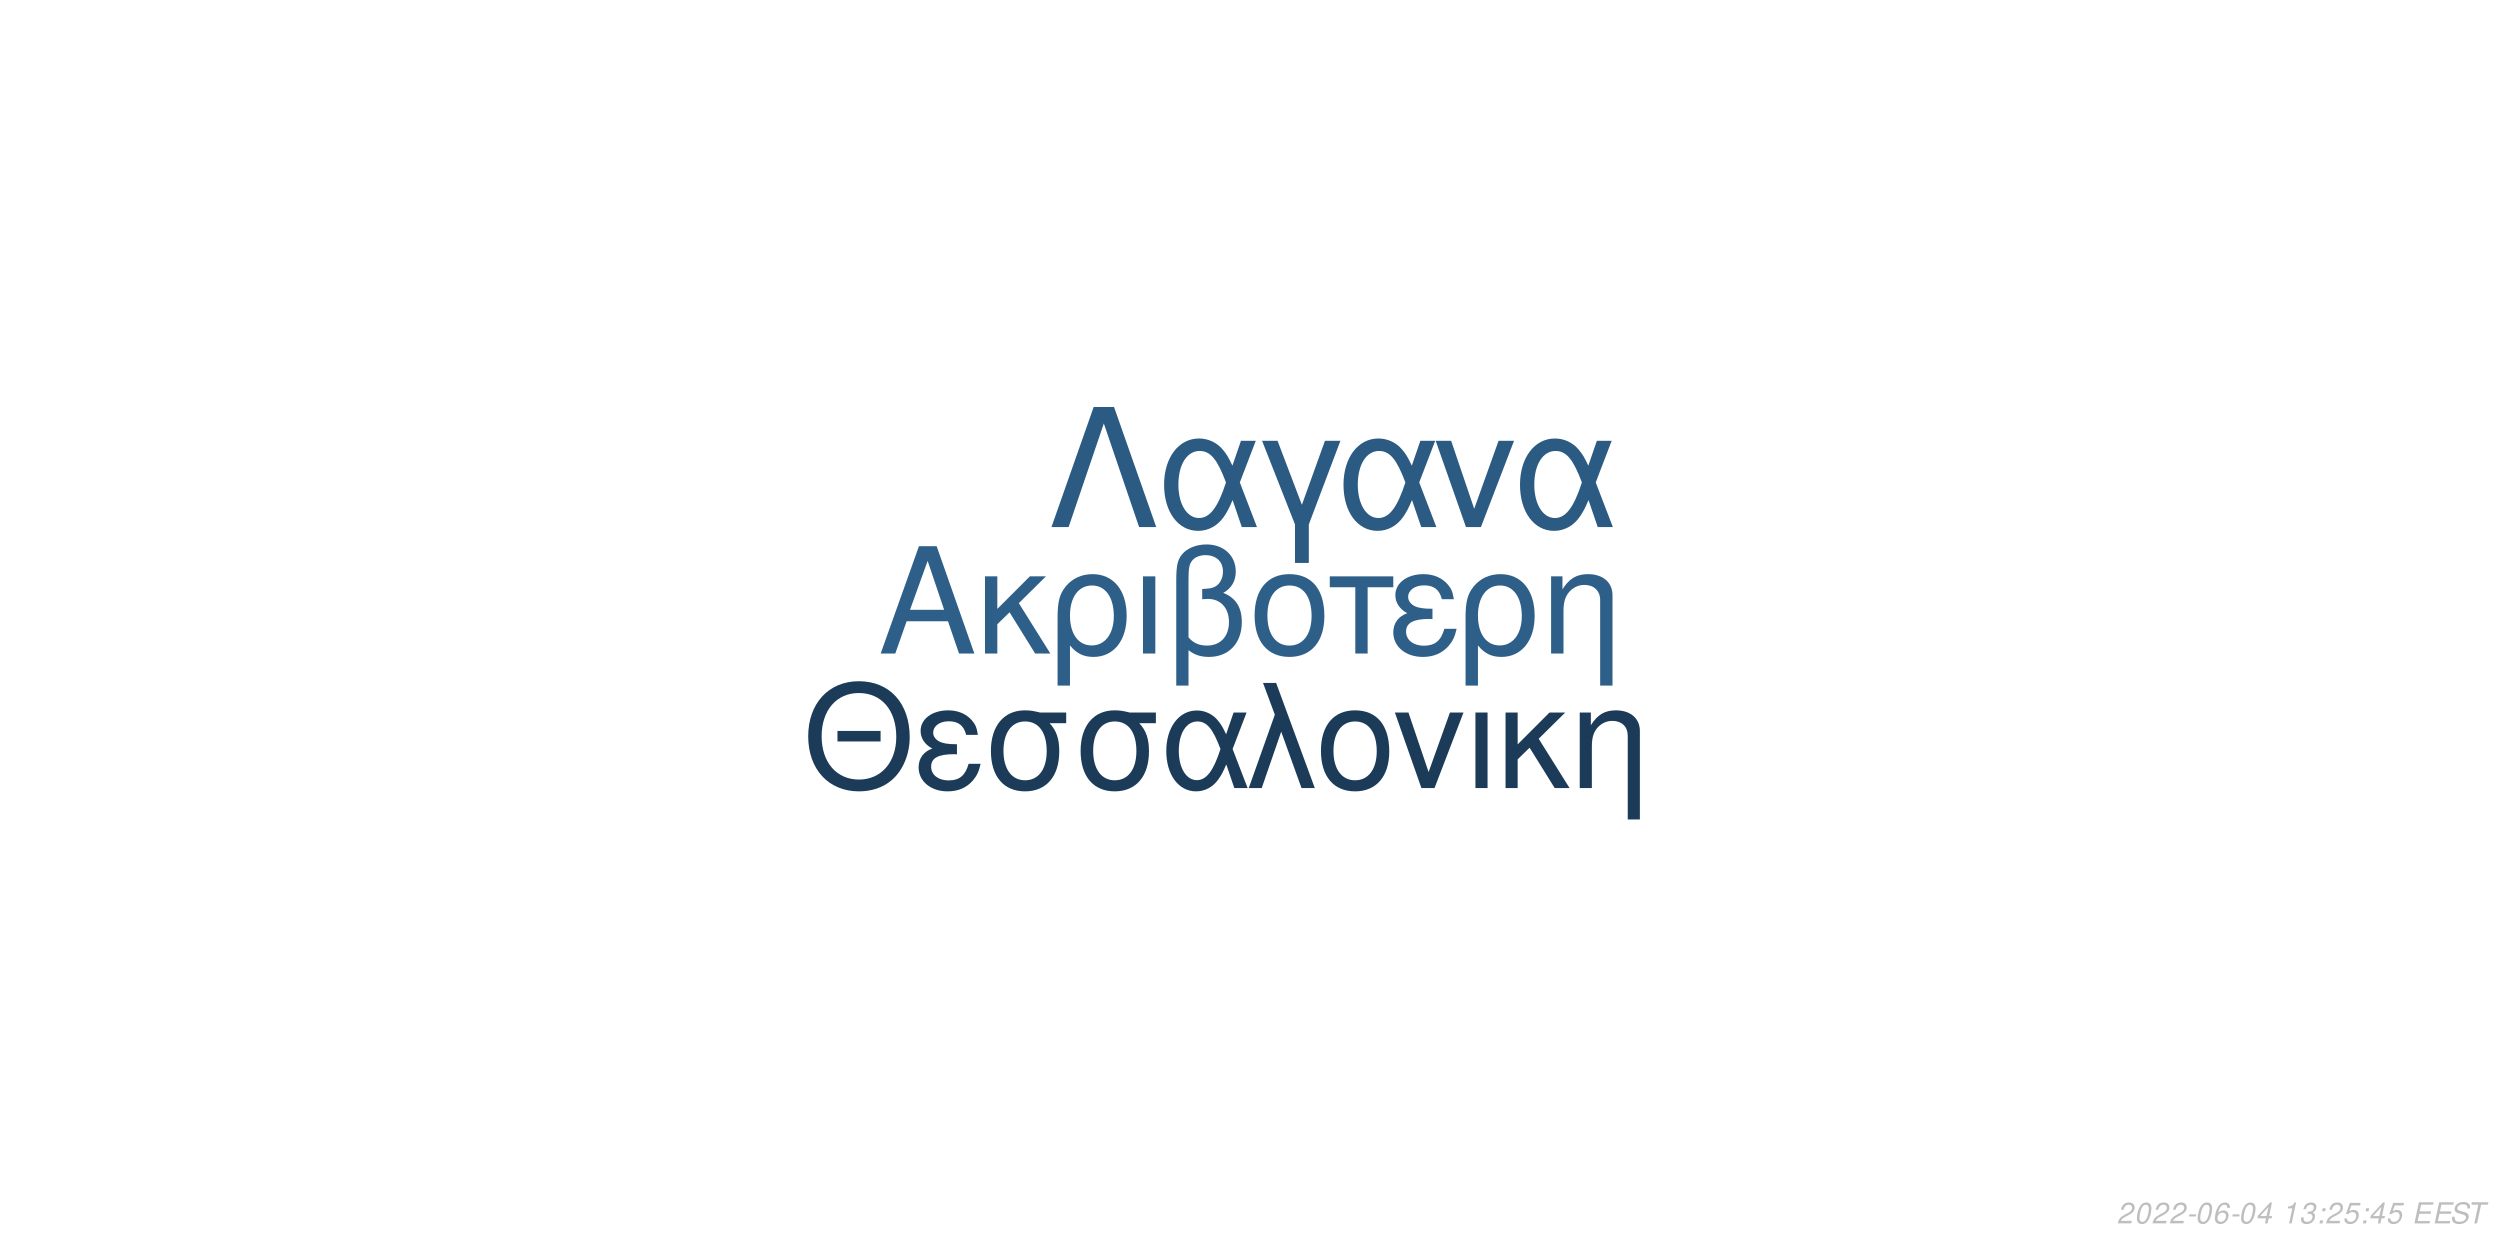
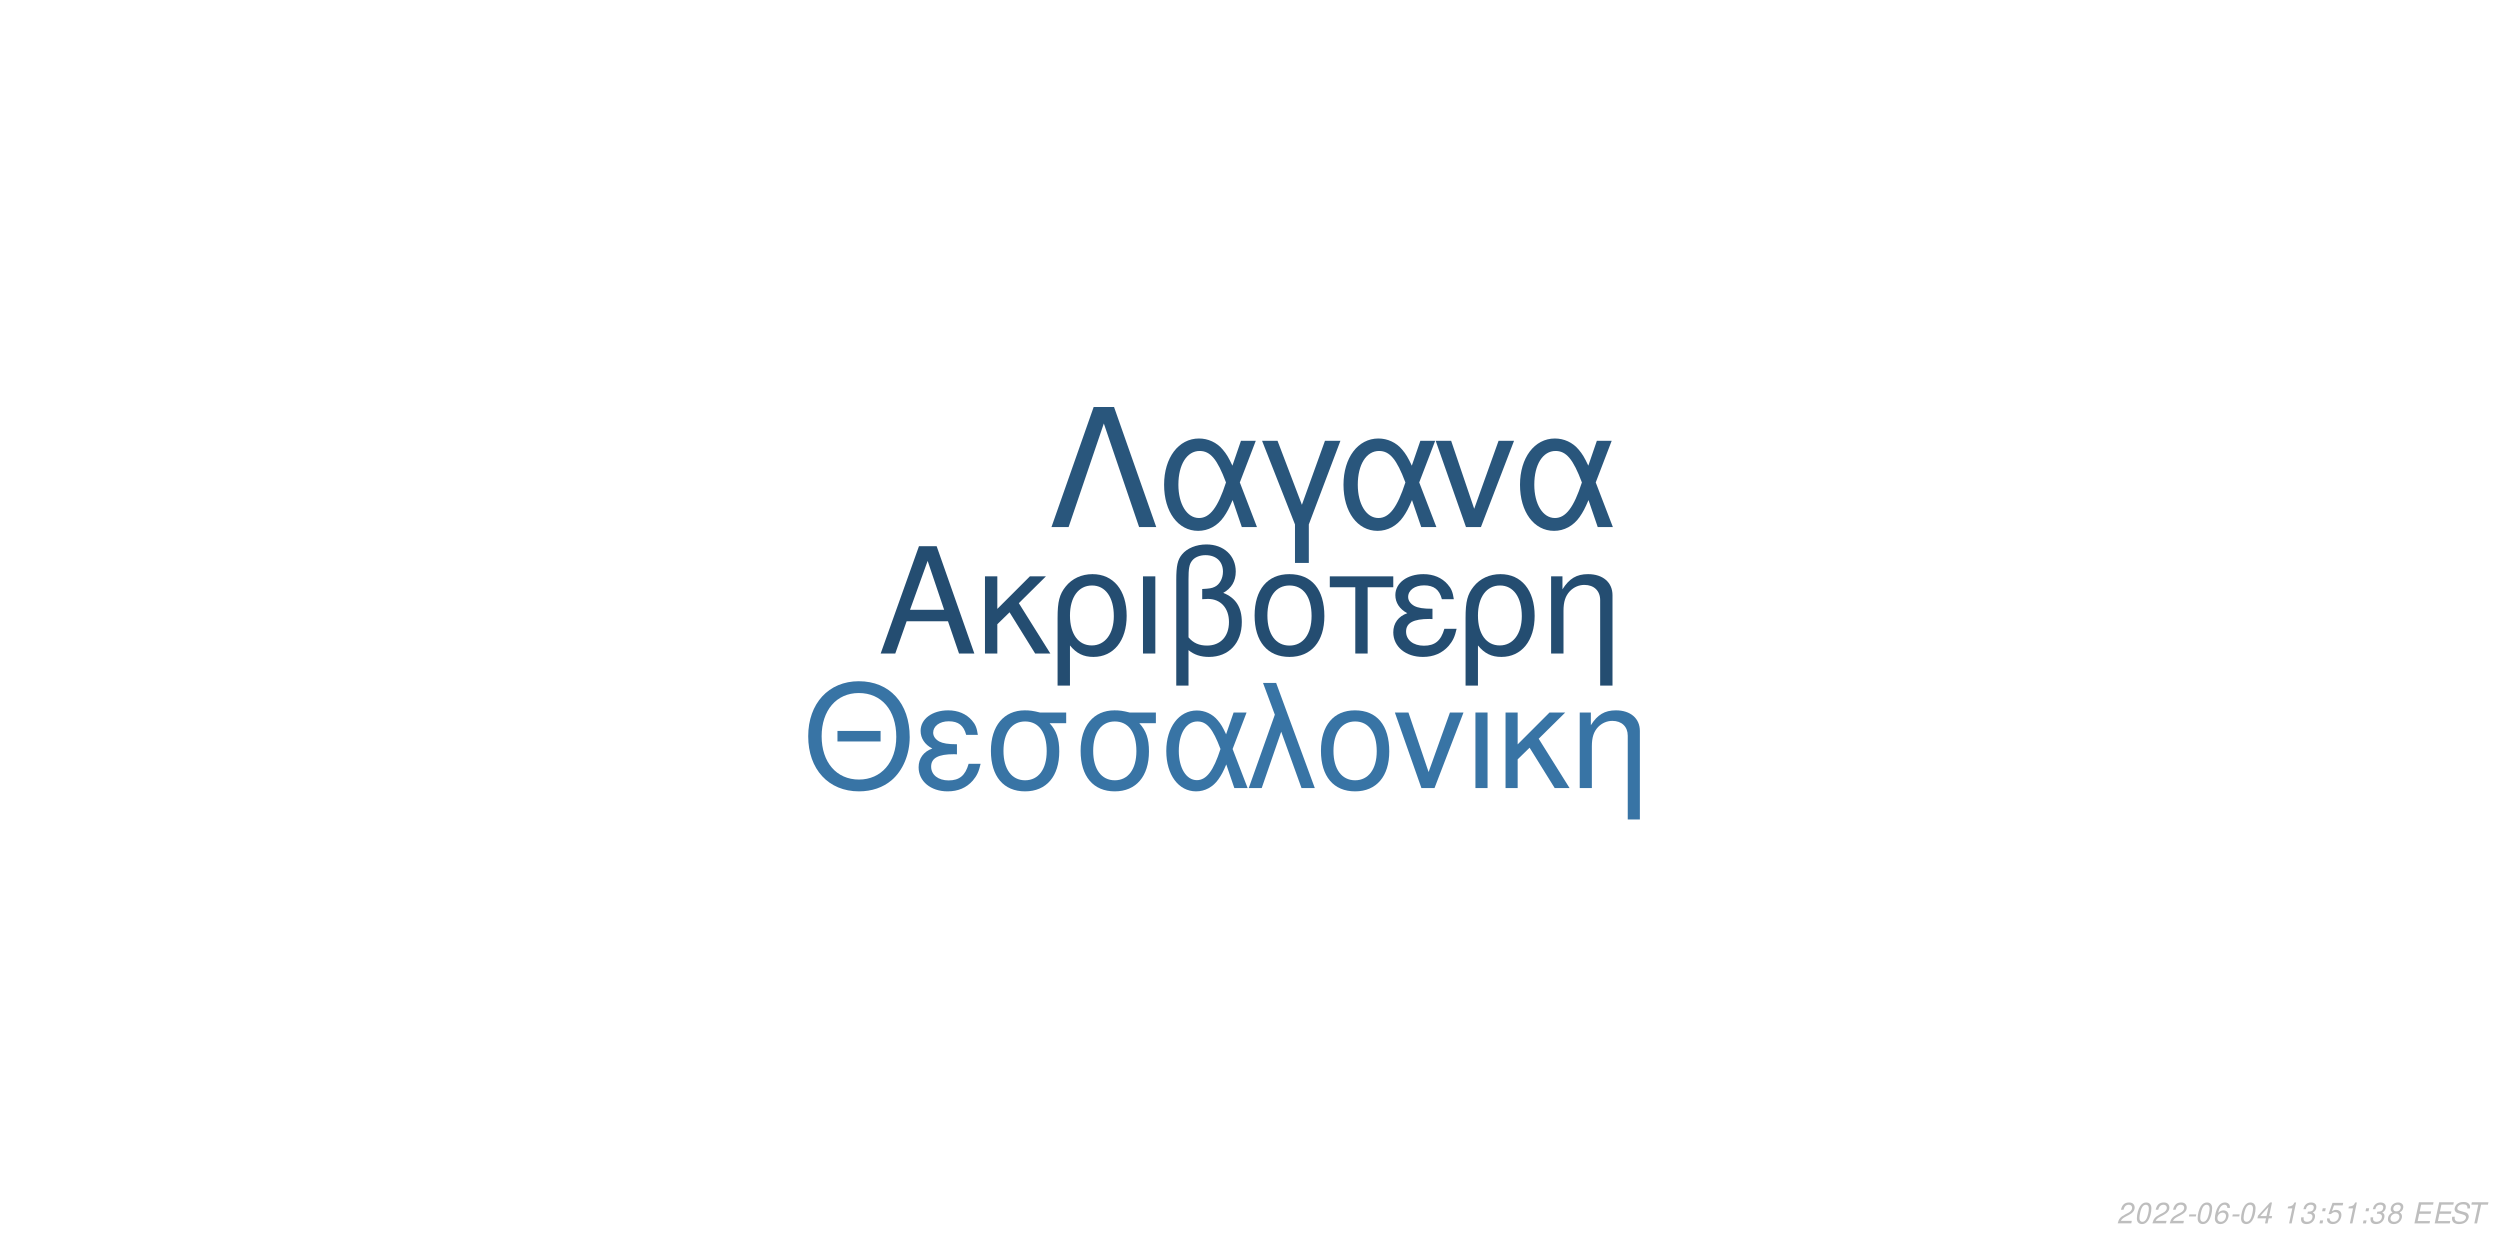
<svg xmlns="http://www.w3.org/2000/svg" xmlns:xlink="http://www.w3.org/1999/xlink" width="864pt" height="432pt" viewBox="0 0 864 432" version="1.1">
  <defs>
    <g>
      <symbol overflow="visible" id="glyph0-0">
        <path style="stroke:none;" d="" />
      </symbol>
      <symbol overflow="visible" id="glyph0-1">
        <path style="stroke:none;" d="M 24.125 -11.141 L 27.938 0 L 33.234 0 L 20.203 -37.094 L 14.094 -37.094 L 0.859 0 L 5.906 0 L 9.828 -11.141 Z M 22.797 -15.109 L 11 -15.109 L 17.094 -32.016 Z M 22.797 -15.109 " />
      </symbol>
      <symbol overflow="visible" id="glyph0-2">
        <path style="stroke:none;" d="M 7.172 -15.422 L 7.172 -26.672 L 2.906 -26.672 L 2.906 0 L 7.172 0 L 7.172 -10.125 L 11.406 -14.25 L 20.25 0 L 25.5 0 L 14.609 -17.406 L 23.969 -26.672 L 18.422 -26.672 Z M 7.172 -15.422 " />
      </symbol>
      <symbol overflow="visible" id="glyph0-3">
        <path style="stroke:none;" d="M 3 11.094 L 7.281 11.094 L 7.281 -2.797 C 9.516 -0.047 11.953 1.172 15.375 1.172 C 22.344 1.172 26.875 -4.422 26.875 -13.031 C 26.875 -21.891 22.297 -27.438 15.062 -27.438 C 11.297 -27.438 7.984 -25.906 5.797 -23.156 C 3.672 -20.516 3 -17.969 3 -12.359 Z M 14.906 -23.516 C 19.547 -23.516 22.438 -19.438 22.438 -12.922 C 22.438 -6.812 19.391 -2.797 14.812 -2.797 C 10.172 -2.797 7.281 -6.766 7.281 -13.125 C 7.281 -19.484 10.234 -23.516 14.906 -23.516 Z M 14.906 -23.516 " />
      </symbol>
      <symbol overflow="visible" id="glyph0-4">
        <path style="stroke:none;" d="M 3.516 0 L 7.781 0 L 7.781 -26.672 L 3.516 -26.672 Z M 3.516 0 " />
      </symbol>
      <symbol overflow="visible" id="glyph0-5">
        <path style="stroke:none;" d="M 4.016 11.094 L 8.25 11.094 L 8.25 -1.172 C 10.172 0.406 12.422 1.172 15.312 1.172 C 22.188 1.172 26.672 -3.609 26.672 -10.891 C 26.672 -15.984 24.578 -19.234 20.25 -20.969 C 23.109 -22.547 24.578 -25.031 24.578 -28.344 C 24.578 -33.844 20.406 -37.703 14.453 -37.703 C 10.938 -37.703 7.734 -36.391 6 -34.25 C 4.484 -32.422 4.016 -30.328 4.016 -25.391 Z M 8.25 -25.656 C 8.25 -29.359 8.5 -30.844 9.469 -32.062 C 10.375 -33.281 12.156 -34 14.094 -34 C 17.812 -34 20.156 -31.812 20.156 -28.297 C 20.156 -25.953 18.984 -23.812 17.297 -23.047 C 16.281 -22.547 15.469 -22.438 12.984 -22.297 L 12.984 -18.781 C 13.734 -18.828 14.344 -18.875 14.969 -18.875 C 19.344 -18.875 22.234 -15.719 22.234 -10.891 C 22.234 -5.906 19.281 -2.75 14.656 -2.75 C 11.953 -2.75 9.922 -3.609 8.25 -5.594 Z M 8.25 -25.656 " />
      </symbol>
      <symbol overflow="visible" id="glyph0-6">
        <path style="stroke:none;" d="M 14.094 -27.438 C 6.562 -27.438 2.094 -22.094 2.094 -13.125 C 2.094 -4.125 6.562 1.172 14.141 1.172 C 21.672 1.172 26.203 -4.172 26.203 -12.922 C 26.203 -22.188 21.828 -27.438 14.094 -27.438 Z M 14.141 -23.516 C 18.938 -23.516 21.781 -19.594 21.781 -12.984 C 21.781 -6.672 18.828 -2.75 14.141 -2.75 C 9.422 -2.75 6.516 -6.672 6.516 -13.125 C 6.516 -19.594 9.422 -23.516 14.141 -23.516 Z M 14.141 -23.516 " />
      </symbol>
      <symbol overflow="visible" id="glyph0-7">
        <path style="stroke:none;" d="M 7.891 0 L 12.156 0 L 12.156 -22.906 L 21.016 -22.906 L 21.016 -26.672 L -0.922 -26.672 L -0.922 -22.906 L 7.891 -22.906 Z M 7.891 0 " />
      </symbol>
      <symbol overflow="visible" id="glyph0-8">
        <path style="stroke:none;" d="M 14.562 -15.469 C 11.344 -15.469 9.562 -15.781 8.297 -16.438 C 6.922 -17.203 6.156 -18.328 6.156 -19.547 C 6.156 -21.891 8.453 -23.562 11.656 -23.562 C 15.062 -23.562 16.953 -22.094 17.812 -18.781 L 21.938 -18.781 C 21.578 -21.266 21.062 -22.5 19.797 -23.922 C 17.812 -26.203 14.906 -27.438 11.453 -27.438 C 5.797 -27.438 1.734 -24.375 1.734 -20.203 C 1.734 -17.609 3.156 -15.375 5.859 -13.938 C 2.797 -12.875 1.016 -10.484 1.016 -7.328 C 1.016 -2.391 5.297 1.172 11.25 1.172 C 14.969 1.172 17.906 -0.109 20.156 -2.641 C 21.578 -4.328 22.297 -5.797 22.906 -8.547 L 18.672 -8.547 C 17.5 -4.422 15.422 -2.703 11.609 -2.703 C 7.938 -2.703 5.438 -4.688 5.438 -7.578 C 5.438 -10.578 7.938 -11.953 13.484 -11.953 C 13.641 -11.953 14.094 -11.953 14.562 -11.906 Z M 14.562 -15.469 " />
      </symbol>
      <symbol overflow="visible" id="glyph0-9">
        <path style="stroke:none;" d="M 3.562 -26.672 L 3.562 0 L 7.844 0 L 7.844 -14.703 C 7.844 -17.906 8.5 -19.891 10.031 -21.531 C 11.406 -22.953 13.188 -23.719 15.062 -23.719 C 18.375 -23.719 20.516 -21.672 20.516 -18.469 L 20.516 11.094 L 24.781 11.094 L 24.781 -20.156 C 24.781 -24.578 21.469 -27.438 16.328 -27.438 C 12.359 -27.438 9.828 -25.906 7.484 -22.188 L 7.484 -26.672 Z M 3.562 -26.672 " />
      </symbol>
      <symbol overflow="visible" id="glyph1-0">
        <path style="stroke:none;" d="" />
      </symbol>
      <symbol overflow="visible" id="glyph1-1">
        <path style="stroke:none;" d="M 26.859 -19.734 L 11.953 -19.734 L 11.953 -16.094 L 26.859 -16.094 Z M 19.328 -36.922 C 8.922 -36.922 1.844 -29.25 1.844 -17.891 C 1.844 -6.484 8.875 1.141 19.391 1.141 C 23.812 1.141 27.703 -0.203 30.641 -2.688 C 34.578 -6.031 36.922 -11.656 36.922 -17.594 C 36.922 -29.297 30 -36.922 19.328 -36.922 Z M 19.328 -32.844 C 27.203 -32.844 32.281 -26.906 32.281 -17.688 C 32.281 -8.922 27.062 -2.938 19.391 -2.938 C 11.609 -2.938 6.484 -8.922 6.484 -17.891 C 6.484 -26.859 11.609 -32.844 19.328 -32.844 Z M 19.328 -32.844 " />
      </symbol>
      <symbol overflow="visible" id="glyph1-2">
        <path style="stroke:none;" d="M 14.25 -15.141 C 11.109 -15.141 9.375 -15.453 8.125 -16.094 C 6.781 -16.844 6.031 -17.938 6.031 -19.141 C 6.031 -21.422 8.266 -23.078 11.406 -23.078 C 14.75 -23.078 16.594 -21.625 17.438 -18.391 L 21.469 -18.391 C 21.125 -20.828 20.625 -22.031 19.391 -23.422 C 17.438 -25.656 14.594 -26.859 11.219 -26.859 C 5.688 -26.859 1.688 -23.875 1.688 -19.781 C 1.688 -17.234 3.094 -15.047 5.734 -13.656 C 2.734 -12.609 1 -10.266 1 -7.172 C 1 -2.344 5.188 1.141 11.016 1.141 C 14.656 1.141 17.547 -0.094 19.734 -2.594 C 21.125 -4.234 21.828 -5.688 22.422 -8.375 L 18.281 -8.375 C 17.141 -4.328 15.094 -2.641 11.359 -2.641 C 7.766 -2.641 5.328 -4.578 5.328 -7.422 C 5.328 -10.359 7.766 -11.703 13.203 -11.703 C 13.359 -11.703 13.797 -11.703 14.25 -11.656 Z M 14.25 -15.141 " />
      </symbol>
      <symbol overflow="visible" id="glyph1-3">
        <path style="stroke:none;" d="M 29 -26.109 L 19.938 -26.109 C 17.594 -26.703 16.438 -26.859 14.703 -26.859 C 7.469 -26.859 2.984 -21.469 2.984 -12.859 C 2.984 -4.031 7.375 1.141 14.797 1.141 C 22.172 1.141 26.609 -4.078 26.609 -12.656 C 26.609 -17.047 25.656 -19.828 23.266 -22.422 L 29 -22.422 Z M 14.797 -23.016 C 19.531 -23.016 22.266 -19.234 22.266 -12.75 C 22.266 -6.531 19.438 -2.688 14.797 -2.688 C 10.172 -2.688 7.328 -6.531 7.328 -12.859 C 7.328 -19.188 10.172 -23.016 14.797 -23.016 Z M 14.797 -23.016 " />
      </symbol>
      <symbol overflow="visible" id="glyph1-4">
        <path style="stroke:none;" d="M 29.344 -26.109 L 24.859 -26.109 L 22.266 -18.578 C 21.125 -21.031 20.484 -22.125 19.328 -23.469 C 17.547 -25.609 14.906 -26.812 12.156 -26.812 C 5.984 -26.812 1.594 -20.984 1.594 -12.812 C 1.594 -4.578 5.828 1.141 11.906 1.141 C 14.953 1.141 17.734 -0.344 19.625 -3.047 C 20.672 -4.531 21.281 -5.688 22.328 -8.172 L 25.109 0 L 29.703 0 L 24.516 -13.5 Z M 20.328 -13.5 C 17.891 -5.922 15.453 -2.734 12.156 -2.734 C 8.516 -2.734 5.922 -6.922 5.922 -12.812 C 5.922 -18.938 8.516 -23.016 12.359 -23.016 C 15.594 -23.016 17.688 -20.531 20.328 -13.5 Z M 20.328 -13.5 " />
      </symbol>
      <symbol overflow="visible" id="glyph1-5">
        <path style="stroke:none;" d="M 1.094 0 L 5.578 0 L 12.312 -19.484 L 19.328 0 L 23.922 0 L 10.562 -36.328 L 6.031 -36.328 L 10.109 -25.359 Z M 1.094 0 " />
      </symbol>
      <symbol overflow="visible" id="glyph1-6">
        <path style="stroke:none;" d="M 13.797 -26.859 C 6.422 -26.859 2.047 -21.625 2.047 -12.859 C 2.047 -4.031 6.422 1.141 13.859 1.141 C 21.234 1.141 25.656 -4.078 25.656 -12.656 C 25.656 -21.719 21.375 -26.859 13.797 -26.859 Z M 13.859 -23.016 C 18.531 -23.016 21.328 -19.188 21.328 -12.703 C 21.328 -6.531 18.438 -2.688 13.859 -2.688 C 9.219 -2.688 6.375 -6.531 6.375 -12.859 C 6.375 -19.188 9.219 -23.016 13.859 -23.016 Z M 13.859 -23.016 " />
      </symbol>
      <symbol overflow="visible" id="glyph1-7">
        <path style="stroke:none;" d="M 14.297 0 L 24.312 -26.109 L 19.625 -26.109 L 12.25 -5.531 L 5.281 -26.109 L 0.594 -26.109 L 9.766 0 Z M 14.297 0 " />
      </symbol>
      <symbol overflow="visible" id="glyph1-8">
        <path style="stroke:none;" d="M 3.438 0 L 7.625 0 L 7.625 -26.109 L 3.438 -26.109 Z M 3.438 0 " />
      </symbol>
      <symbol overflow="visible" id="glyph1-9">
        <path style="stroke:none;" d="M 7.031 -15.094 L 7.031 -26.109 L 2.844 -26.109 L 2.844 0 L 7.031 0 L 7.031 -9.922 L 11.156 -13.953 L 19.828 0 L 24.969 0 L 14.297 -17.047 L 23.469 -26.109 L 18.031 -26.109 Z M 7.031 -15.094 " />
      </symbol>
      <symbol overflow="visible" id="glyph1-10">
        <path style="stroke:none;" d="M 3.484 -26.109 L 3.484 0 L 7.672 0 L 7.672 -14.406 C 7.672 -17.547 8.328 -19.484 9.812 -21.078 C 11.156 -22.469 12.906 -23.219 14.75 -23.219 C 17.984 -23.219 20.078 -21.234 20.078 -18.094 L 20.078 10.859 L 24.266 10.859 L 24.266 -19.734 C 24.266 -24.062 21.031 -26.859 16 -26.859 C 12.109 -26.859 9.609 -25.359 7.328 -21.719 L 7.328 -26.109 Z M 3.484 -26.109 " />
      </symbol>
      <symbol overflow="visible" id="glyph2-0">
        <path style="stroke:none;" d="" />
      </symbol>
      <symbol overflow="visible" id="glyph2-1">
        <path style="stroke:none;" d="M 22.531 -41.484 L 15.484 -41.484 L 0.906 0 L 6.828 0 L 19 -35.797 L 31.188 0 L 37.109 0 Z M 22.531 -41.484 " />
      </symbol>
      <symbol overflow="visible" id="glyph2-2">
        <path style="stroke:none;" d="M 33.516 -29.812 L 28.391 -29.812 L 25.438 -21.219 C 24.125 -24.016 23.391 -25.266 22.078 -26.797 C 20.031 -29.25 17.016 -30.609 13.891 -30.609 C 6.828 -30.609 1.828 -23.953 1.828 -14.625 C 1.828 -5.234 6.656 1.312 13.594 1.312 C 17.078 1.312 20.266 -0.391 22.422 -3.469 C 23.609 -5.172 24.297 -6.484 25.5 -9.328 L 28.688 0 L 33.922 0 L 28 -15.422 Z M 23.219 -15.422 C 20.422 -6.766 17.641 -3.125 13.891 -3.125 C 9.734 -3.125 6.766 -7.906 6.766 -14.625 C 6.766 -21.625 9.734 -26.297 14.109 -26.297 C 17.812 -26.297 20.203 -23.453 23.219 -15.422 Z M 23.219 -15.422 " />
      </symbol>
      <symbol overflow="visible" id="glyph2-3">
        <path style="stroke:none;" d="M 12.062 12.406 L 16.844 12.406 L 16.844 -0.906 L 27.766 -29.812 L 22.422 -29.812 L 14.453 -7.688 L 6.031 -29.812 L 0.688 -29.812 L 12.062 -0.906 Z M 12.062 12.406 " />
      </symbol>
      <symbol overflow="visible" id="glyph2-4">
        <path style="stroke:none;" d="M 16.328 0 L 27.766 -29.812 L 22.422 -29.812 L 14 -6.312 L 6.031 -29.812 L 0.688 -29.812 L 11.156 0 Z M 16.328 0 " />
      </symbol>
      <symbol overflow="visible" id="glyph3-0">
        <path style="stroke:none;" d="" />
      </symbol>
      <symbol overflow="visible" id="glyph3-1">
        <path style="stroke:none;" d="M 5.234 -0.875 L 1.469 -0.875 C 1.641 -1.375 2.203 -1.891 3.109 -2.344 L 4.234 -2.938 C 5.562 -3.625 6.219 -4.469 6.219 -5.484 C 6.219 -5.938 6.062 -6.359 5.797 -6.656 C 5.469 -7.047 4.984 -7.234 4.312 -7.234 C 2.766 -7.234 1.891 -6.453 1.484 -4.734 L 2.375 -4.734 C 2.484 -5.188 2.609 -5.484 2.797 -5.75 C 3.094 -6.203 3.609 -6.453 4.188 -6.453 C 4.891 -6.453 5.344 -6.031 5.344 -5.375 C 5.344 -4.703 4.859 -4.094 4.016 -3.656 L 2.984 -3.125 C 1.234 -2.188 0.797 -1.656 0.344 -0.016 L 5.047 -0.016 Z M 5.234 -0.875 " />
      </symbol>
      <symbol overflow="visible" id="glyph3-2">
        <path style="stroke:none;" d="M 4.203 -7.234 C 3.375 -7.234 2.688 -6.812 2.125 -5.984 C 1.484 -5.047 0.984 -3.188 0.984 -1.734 C 0.984 -1.109 1.172 -0.562 1.484 -0.266 C 1.797 0.047 2.281 0.234 2.766 0.234 C 3.625 0.234 4.281 -0.156 4.859 -1.016 C 5.516 -1.953 6 -3.797 6 -5.266 C 6 -6.5 5.328 -7.234 4.203 -7.234 Z M 4.094 -6.453 C 4.734 -6.453 5.125 -5.984 5.125 -5.156 C 5.125 -4.203 4.781 -2.625 4.406 -1.812 C 3.984 -0.938 3.516 -0.547 2.875 -0.547 C 2.25 -0.547 1.875 -1.031 1.875 -1.828 C 1.875 -2.797 2.203 -4.344 2.594 -5.203 C 2.984 -6.047 3.453 -6.453 4.094 -6.453 Z M 4.094 -6.453 " />
      </symbol>
      <symbol overflow="visible" id="glyph3-3">
        <path style="stroke:none;" d="M 3.516 -3.125 L 1.125 -3.125 L 0.969 -2.406 L 3.359 -2.406 Z M 3.516 -3.125 " />
      </symbol>
      <symbol overflow="visible" id="glyph3-4">
        <path style="stroke:none;" d="M 6.125 -5.344 L 6.141 -5.625 C 6.141 -6.609 5.453 -7.234 4.391 -7.234 C 3.438 -7.234 2.641 -6.719 2.016 -5.703 C 1.422 -4.781 0.938 -2.953 0.938 -1.688 C 0.938 -0.516 1.688 0.234 2.859 0.234 C 3.703 0.234 4.438 -0.156 5 -0.875 C 5.406 -1.422 5.672 -2.156 5.672 -2.766 C 5.672 -3.812 4.969 -4.5 3.906 -4.5 C 3.234 -4.5 2.672 -4.234 2.094 -3.625 C 2.406 -5.375 3.234 -6.453 4.25 -6.453 C 4.703 -6.453 5.062 -6.234 5.172 -5.844 C 5.203 -5.719 5.234 -5.578 5.25 -5.344 Z M 3.656 -3.734 C 4.344 -3.734 4.797 -3.281 4.797 -2.625 C 4.797 -1.469 3.984 -0.547 2.984 -0.547 C 2.297 -0.547 1.812 -1.047 1.812 -1.766 C 1.812 -2.859 2.625 -3.734 3.656 -3.734 Z M 3.656 -3.734 " />
      </symbol>
      <symbol overflow="visible" id="glyph3-5">
        <path style="stroke:none;" d="M 3.625 -1.75 L 3.266 0 L 4.141 0 L 4.516 -1.75 L 5.562 -1.75 L 5.734 -2.531 L 4.688 -2.531 L 5.688 -7.234 L 5.016 -7.234 L 0.844 -2.672 L 0.641 -1.75 Z M 3.797 -2.531 L 1.594 -2.531 L 4.469 -5.703 Z M 3.797 -2.531 " />
      </symbol>
      <symbol overflow="visible" id="glyph3-6">
        <path style="stroke:none;" d="" />
      </symbol>
      <symbol overflow="visible" id="glyph3-7">
        <path style="stroke:none;" d="M 3.703 -5.188 L 2.594 0 L 3.469 0 L 5.016 -7.234 L 4.438 -7.234 C 3.906 -6.156 3.688 -6.016 2.234 -5.812 L 2.109 -5.188 Z M 3.703 -5.188 " />
      </symbol>
      <symbol overflow="visible" id="glyph3-8">
        <path style="stroke:none;" d="M 2.922 -3.312 C 3.125 -3.344 3.234 -3.344 3.375 -3.344 C 4.203 -3.344 4.688 -3 4.688 -2.406 C 4.688 -1.312 3.906 -0.547 2.781 -0.547 C 2.047 -0.547 1.594 -0.938 1.594 -1.562 C 1.594 -1.719 1.609 -1.844 1.656 -2.094 L 0.766 -2.094 C 0.734 -1.797 0.719 -1.641 0.719 -1.469 C 0.719 -0.375 1.406 0.234 2.641 0.234 C 3.547 0.234 4.297 -0.078 4.812 -0.656 C 5.266 -1.156 5.562 -1.875 5.562 -2.547 C 5.562 -3.125 5.344 -3.453 4.797 -3.734 C 5.641 -4.234 6.016 -4.844 6.016 -5.734 C 6.016 -6.656 5.312 -7.234 4.203 -7.234 C 3.375 -7.234 2.672 -6.938 2.188 -6.375 C 1.891 -6.031 1.703 -5.641 1.516 -4.906 L 2.391 -4.906 C 2.5 -5.359 2.594 -5.594 2.734 -5.812 C 3.047 -6.234 3.516 -6.453 4.078 -6.453 C 4.734 -6.453 5.141 -6.125 5.141 -5.578 C 5.141 -5.188 5.016 -4.797 4.797 -4.547 C 4.516 -4.234 4 -4.062 3.266 -4.062 L 3.078 -4.062 Z M 2.922 -3.312 " />
      </symbol>
      <symbol overflow="visible" id="glyph3-9">
        <path style="stroke:none;" d="M 2.359 -1.031 L 1.312 -1.031 L 1.094 0 L 2.141 0 Z M 3.266 -5.234 L 2.219 -5.234 L 2 -4.203 L 3.047 -4.203 Z M 3.266 -5.234 " />
      </symbol>
      <symbol overflow="visible" id="glyph3-10">
        <path style="stroke:none;" d="M 6.297 -7.094 L 2.594 -7.094 L 1.234 -3.234 L 2.047 -3.234 C 2.656 -3.766 2.938 -3.906 3.531 -3.906 C 4.328 -3.906 4.797 -3.453 4.797 -2.688 C 4.797 -1.438 3.969 -0.547 2.828 -0.547 C 2.031 -0.547 1.609 -0.938 1.578 -1.734 L 0.703 -1.734 L 0.703 -1.516 C 0.703 -0.938 0.844 -0.547 1.188 -0.266 C 1.562 0.062 2.078 0.234 2.703 0.234 C 3.656 0.234 4.391 -0.156 4.984 -0.922 C 5.422 -1.5 5.672 -2.234 5.672 -2.953 C 5.672 -4 4.938 -4.672 3.812 -4.672 C 3.328 -4.672 2.906 -4.547 2.406 -4.234 L 3.109 -6.219 L 6.109 -6.219 Z M 6.297 -7.094 " />
      </symbol>
      <symbol overflow="visible" id="glyph3-11">
+         <path style="stroke:none;" d="M 4.766 -3.797 C 5.078 -3.969 5.234 -4.078 5.438 -4.234 C 5.812 -4.594 6.062 -5.172 6.062 -5.734 C 6.062 -6.625 5.344 -7.234 4.266 -7.234 C 2.812 -7.234 1.703 -6.219 1.703 -4.875 C 1.703 -4.406 1.875 -4.125 2.359 -3.812 C 1.297 -3.312 0.75 -2.516 0.75 -1.469 C 0.75 -0.438 1.547 0.234 2.812 0.234 C 3.656 0.234 4.359 -0.094 4.938 -0.734 C 5.359 -1.234 5.609 -1.859 5.609 -2.438 C 5.609 -3.047 5.312 -3.516 4.766 -3.797 Z M 4.109 -6.453 C 4.797 -6.453 5.188 -6.125 5.188 -5.578 C 5.188 -5.266 5.062 -4.922 4.859 -4.672 C 4.562 -4.312 4.188 -4.156 3.656 -4.156 C 2.984 -4.156 2.594 -4.453 2.594 -4.984 C 2.594 -5.859 3.203 -6.453 4.109 -6.453 Z M 3.453 -3.406 C 4.234 -3.406 4.734 -2.984 4.734 -2.312 C 4.734 -1.312 3.922 -0.547 2.875 -0.547 C 2.125 -0.547 1.625 -0.969 1.625 -1.625 C 1.625 -2.609 2.438 -3.406 3.453 -3.406 Z M 3.453 -3.406 " />
+       </symbol>
+       <symbol overflow="visible" id="glyph3-12">
        <path style="stroke:none;" d="M 2.547 -3.312 L 6.5 -3.312 L 6.688 -4.141 L 2.719 -4.141 L 3.219 -6.469 L 7.344 -6.469 L 7.516 -7.297 L 2.453 -7.297 L 0.906 0 L 6.125 0 L 6.297 -0.812 L 2.016 -0.812 Z M 2.547 -3.312 " />
      </symbol>
-       <symbol overflow="visible" id="glyph3-12">
+       <symbol overflow="visible" id="glyph3-13">
        <path style="stroke:none;" d="M 7.062 -5.156 C 7.125 -5.438 7.141 -5.562 7.141 -5.703 C 7.141 -6.156 6.938 -6.594 6.594 -6.891 C 6.188 -7.25 5.656 -7.406 4.875 -7.406 C 3.844 -7.406 3.047 -7.125 2.5 -6.562 C 2.094 -6.141 1.781 -5.438 1.781 -4.922 C 1.781 -4.297 2.219 -3.766 2.891 -3.562 L 4.594 -3.094 C 5.406 -2.859 5.734 -2.578 5.734 -2.094 C 5.734 -1.781 5.547 -1.406 5.266 -1.141 C 4.844 -0.766 4.266 -0.578 3.453 -0.578 C 2.328 -0.578 1.812 -0.984 1.812 -1.906 C 1.812 -2.047 1.812 -2.125 1.844 -2.312 L 0.984 -2.312 C 0.906 -2.062 0.891 -1.906 0.891 -1.688 C 0.891 -0.484 1.797 0.234 3.297 0.234 C 4.359 0.234 5.234 -0.062 5.812 -0.609 C 6.344 -1.078 6.688 -1.797 6.688 -2.375 C 6.688 -2.641 6.609 -2.906 6.453 -3.156 C 6.234 -3.5 5.938 -3.703 5.469 -3.828 L 3.75 -4.312 C 2.984 -4.547 2.734 -4.734 2.734 -5.188 C 2.734 -5.547 2.875 -5.844 3.188 -6.109 C 3.547 -6.438 4.031 -6.594 4.703 -6.594 C 5.266 -6.594 5.688 -6.484 5.906 -6.297 C 6.094 -6.125 6.219 -5.797 6.219 -5.516 C 6.219 -5.422 6.203 -5.344 6.188 -5.156 Z M 7.062 -5.156 " />
      </symbol>
-       <symbol overflow="visible" id="glyph3-13">
+       <symbol overflow="visible" id="glyph3-14">
        <path style="stroke:none;" d="M 4.938 -6.469 L 7.312 -6.469 L 7.484 -7.297 L 1.75 -7.297 L 1.578 -6.469 L 3.984 -6.469 L 2.609 0 L 3.547 0 Z M 4.938 -6.469 " />
      </symbol>
    </g>
  </defs>
  <g id="surface1">
    <rect x="0" y="0" width="864" height="432" style="fill:rgb(100%,100%,100%);fill-opacity:1;stroke:none;" />
-     <g style="fill:rgb(17.647%,37.255%,53.725%);fill-opacity:1;">
+     <g style="fill:rgb(14.118%,30.196%,44.314%);fill-opacity:1;">
      <use xlink:href="#glyph0-1" x="303.5" y="225.861" />
      <use xlink:href="#glyph0-2" x="337.5" y="225.861" />
      <use xlink:href="#glyph0-3" x="362.5" y="225.861" />
      <use xlink:href="#glyph0-4" x="391.5" y="225.861" />
      <use xlink:href="#glyph0-5" x="402.5" y="225.861" />
      <use xlink:href="#glyph0-6" x="431.5" y="225.861" />
      <use xlink:href="#glyph0-7" x="460.5" y="225.861" />
      <use xlink:href="#glyph0-8" x="480.5" y="225.861" />
      <use xlink:href="#glyph0-3" x="503.5" y="225.861" />
      <use xlink:href="#glyph0-9" x="532.5" y="225.861" />
    </g>
-     <g style="fill:rgb(10.588%,23.137%,34.51%);fill-opacity:1;">
+     <g style="fill:rgb(21.961%,45.49%,64.706%);fill-opacity:1;">
      <use xlink:href="#glyph1-1" x="277.473" y="272.354" />
      <use xlink:href="#glyph1-2" x="316.473" y="272.354" />
      <use xlink:href="#glyph1-3" x="339.473" y="272.354" />
      <use xlink:href="#glyph1-3" x="370.473" y="272.354" />
      <use xlink:href="#glyph1-4" x="401.473" y="272.354" />
      <use xlink:href="#glyph1-5" x="430.473" y="272.354" />
      <use xlink:href="#glyph1-6" x="454.473" y="272.354" />
      <use xlink:href="#glyph1-7" x="481.473" y="272.354" />
      <use xlink:href="#glyph1-8" x="506.473" y="272.354" />
      <use xlink:href="#glyph1-9" x="517.473" y="272.354" />
      <use xlink:href="#glyph1-10" x="542.473" y="272.354" />
    </g>
-     <g style="fill:rgb(16.863%,35.294%,50.98%);fill-opacity:1;">
+     <g style="fill:rgb(16.078%,33.725%,48.627%);fill-opacity:1;">
      <use xlink:href="#glyph2-1" x="362.484" y="182.152" />
      <use xlink:href="#glyph2-2" x="400.484" y="182.152" />
      <use xlink:href="#glyph2-3" x="435.484" y="182.152" />
      <use xlink:href="#glyph2-2" x="462.484" y="182.152" />
      <use xlink:href="#glyph2-4" x="495.484" y="182.152" />
      <use xlink:href="#glyph2-2" x="523.484" y="182.152" />
    </g>
    <g style="fill:rgb(74.51%,74.51%,74.51%);fill-opacity:1;">
      <use xlink:href="#glyph3-1" x="731.52" y="422.81" />
      <use xlink:href="#glyph3-2" x="737.52" y="422.81" />
      <use xlink:href="#glyph3-1" x="743.52" y="422.81" />
      <use xlink:href="#glyph3-1" x="749.52" y="422.81" />
      <use xlink:href="#glyph3-3" x="755.52" y="422.81" />
      <use xlink:href="#glyph3-2" x="758.52" y="422.81" />
      <use xlink:href="#glyph3-4" x="764.52" y="422.81" />
      <use xlink:href="#glyph3-3" x="770.52" y="422.81" />
      <use xlink:href="#glyph3-2" x="773.52" y="422.81" />
      <use xlink:href="#glyph3-5" x="779.52" y="422.81" />
      <use xlink:href="#glyph3-6" x="785.52" y="422.81" />
      <use xlink:href="#glyph3-7" x="788.52" y="422.81" />
      <use xlink:href="#glyph3-8" x="794.52" y="422.81" />
      <use xlink:href="#glyph3-9" x="800.52" y="422.81" />
-       <use xlink:href="#glyph3-1" x="803.52" y="422.81" />
-       <use xlink:href="#glyph3-10" x="809.52" y="422.81" />
+       <use xlink:href="#glyph3-10" x="803.52" y="422.81" />
+       <use xlink:href="#glyph3-7" x="809.52" y="422.81" />
      <use xlink:href="#glyph3-9" x="815.52" y="422.81" />
-       <use xlink:href="#glyph3-5" x="818.52" y="422.81" />
-       <use xlink:href="#glyph3-10" x="824.52" y="422.81" />
+       <use xlink:href="#glyph3-8" x="818.52" y="422.81" />
+       <use xlink:href="#glyph3-11" x="824.52" y="422.81" />
      <use xlink:href="#glyph3-6" x="830.52" y="422.81" />
-       <use xlink:href="#glyph3-11" x="833.52" y="422.81" />
-       <use xlink:href="#glyph3-11" x="840.52" y="422.81" />
-       <use xlink:href="#glyph3-12" x="846.52" y="422.81" />
-       <use xlink:href="#glyph3-13" x="852.52" y="422.81" />
+       <use xlink:href="#glyph3-12" x="833.52" y="422.81" />
+       <use xlink:href="#glyph3-12" x="840.52" y="422.81" />
+       <use xlink:href="#glyph3-13" x="846.52" y="422.81" />
+       <use xlink:href="#glyph3-14" x="852.52" y="422.81" />
    </g>
  </g>
</svg>
